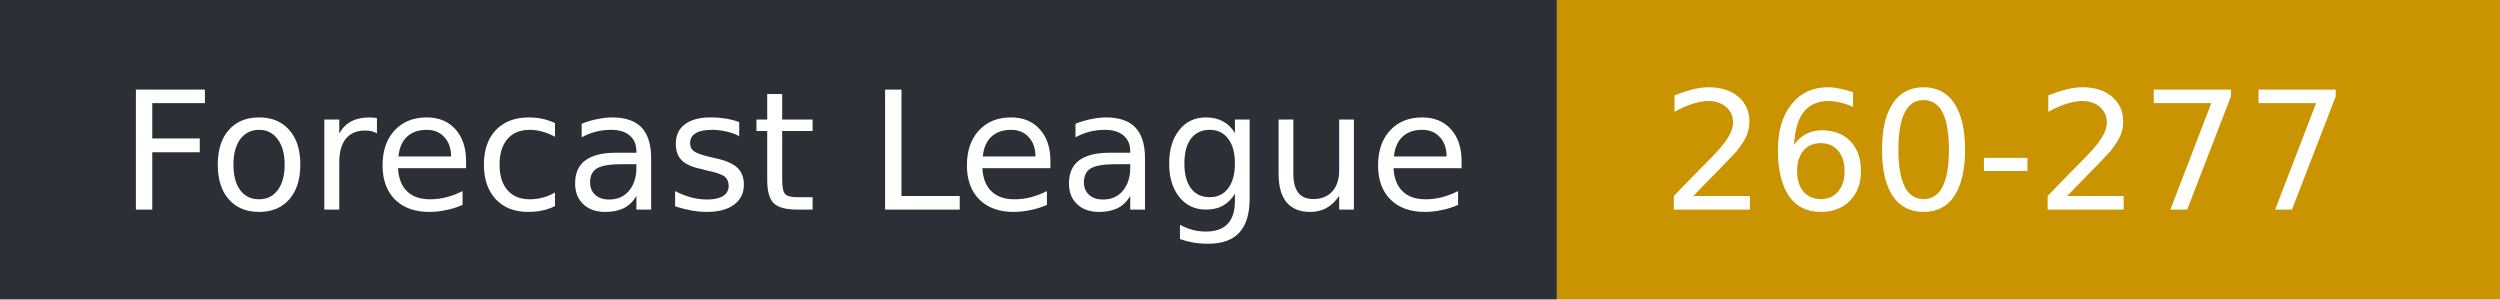
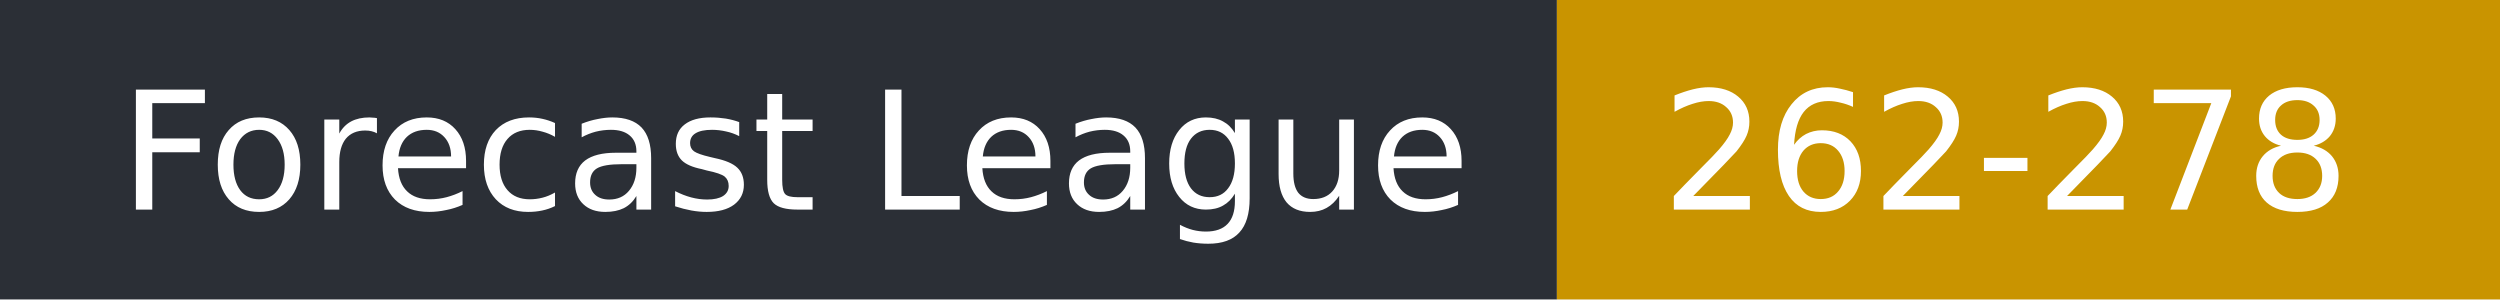
- <svg xmlns="http://www.w3.org/2000/svg" width="167" height="20" role="img" aria-label="Forecast League: 260-277">
+ <svg xmlns="http://www.w3.org/2000/svg" width="167" height="20" role="img" aria-label="Forecast League: 262-278">
  <rect width="104" height="20" fill="#2b2f36" />
  <rect x="104" width="63" height="20" fill="#c99400" />
  <g fill="#fff" font-family="Verdana,DejaVu Sans,sans-serif" font-size="11">
    <text x="8" y="14">Forecast League</text>
-     <text x="111" y="14">260-277</text>
+     <text x="111" y="14">262-278</text>
  </g>
</svg>
